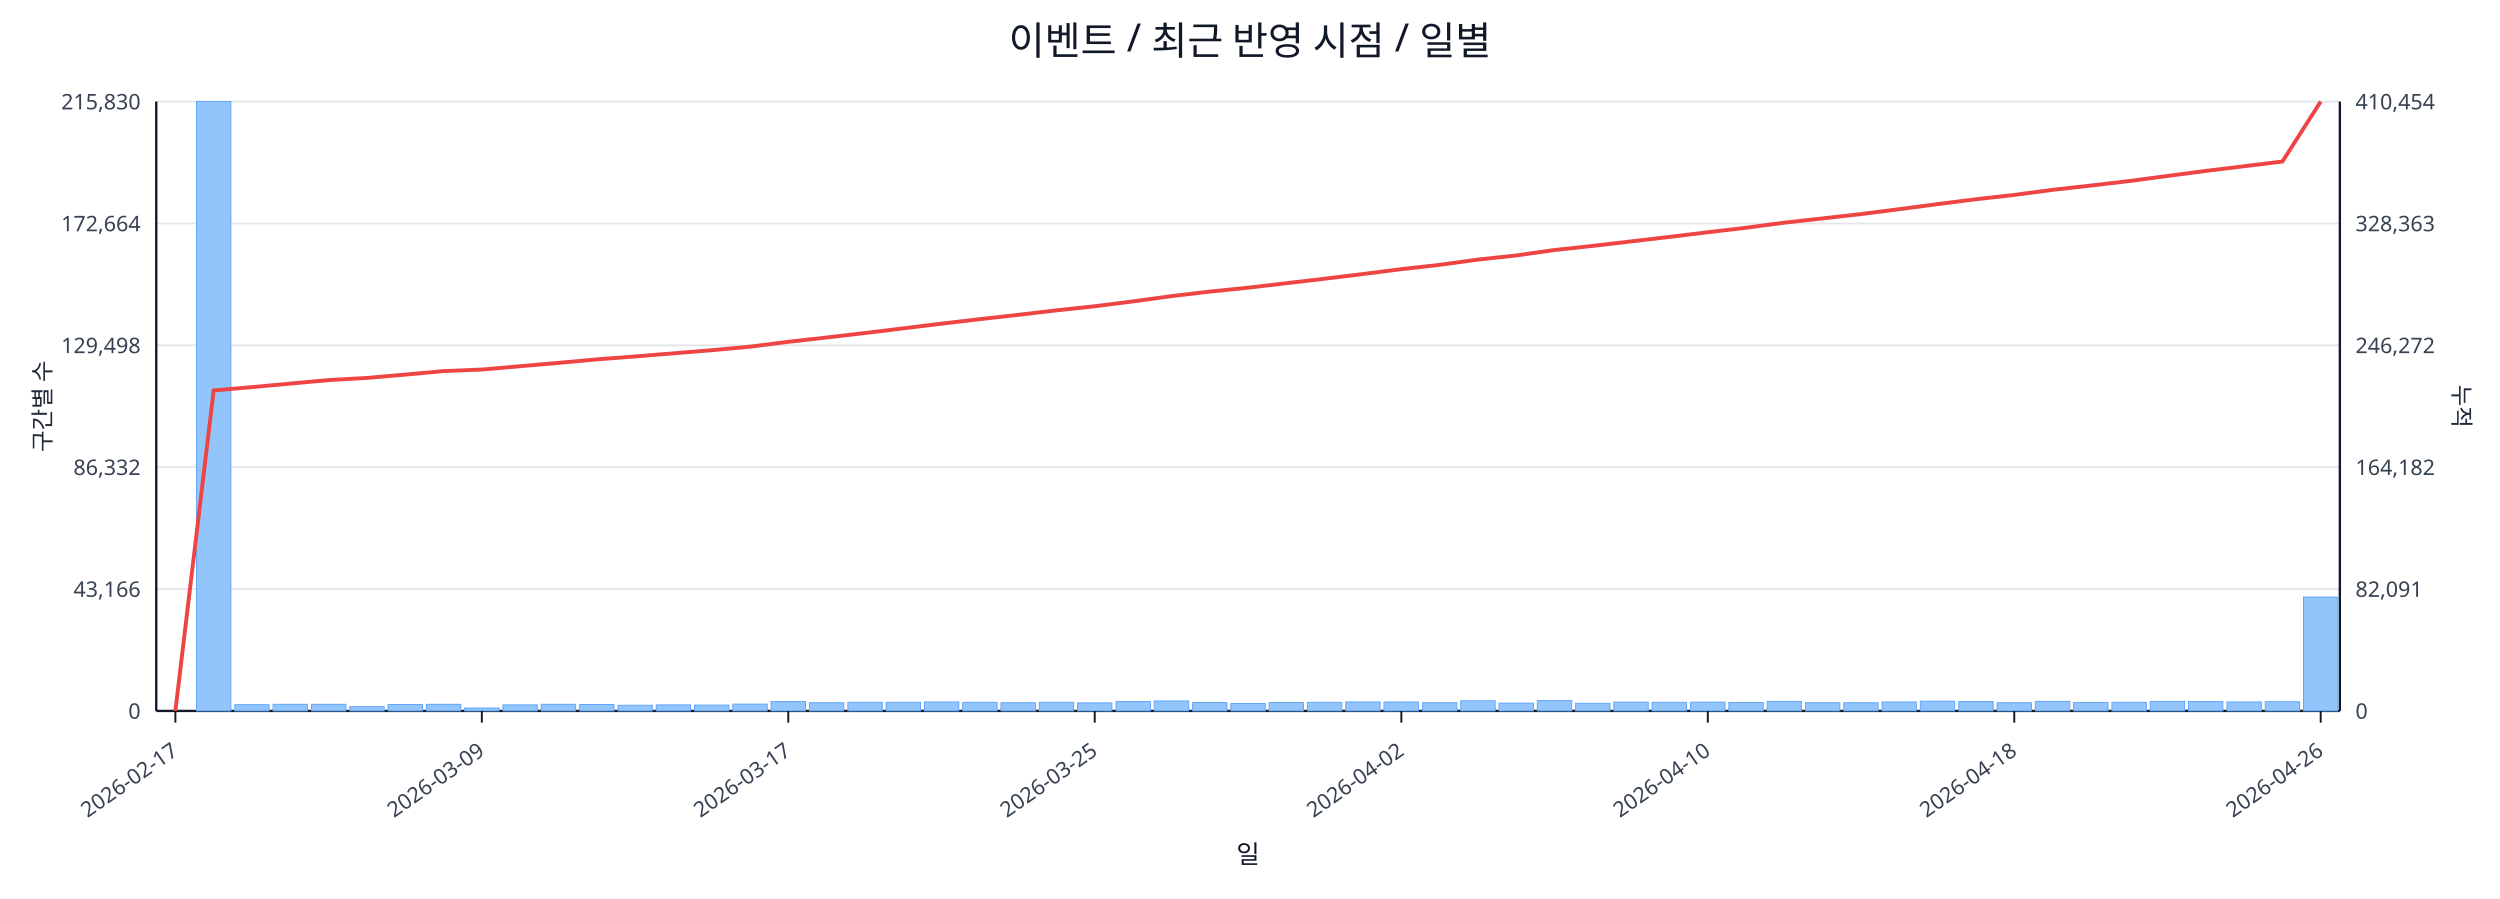
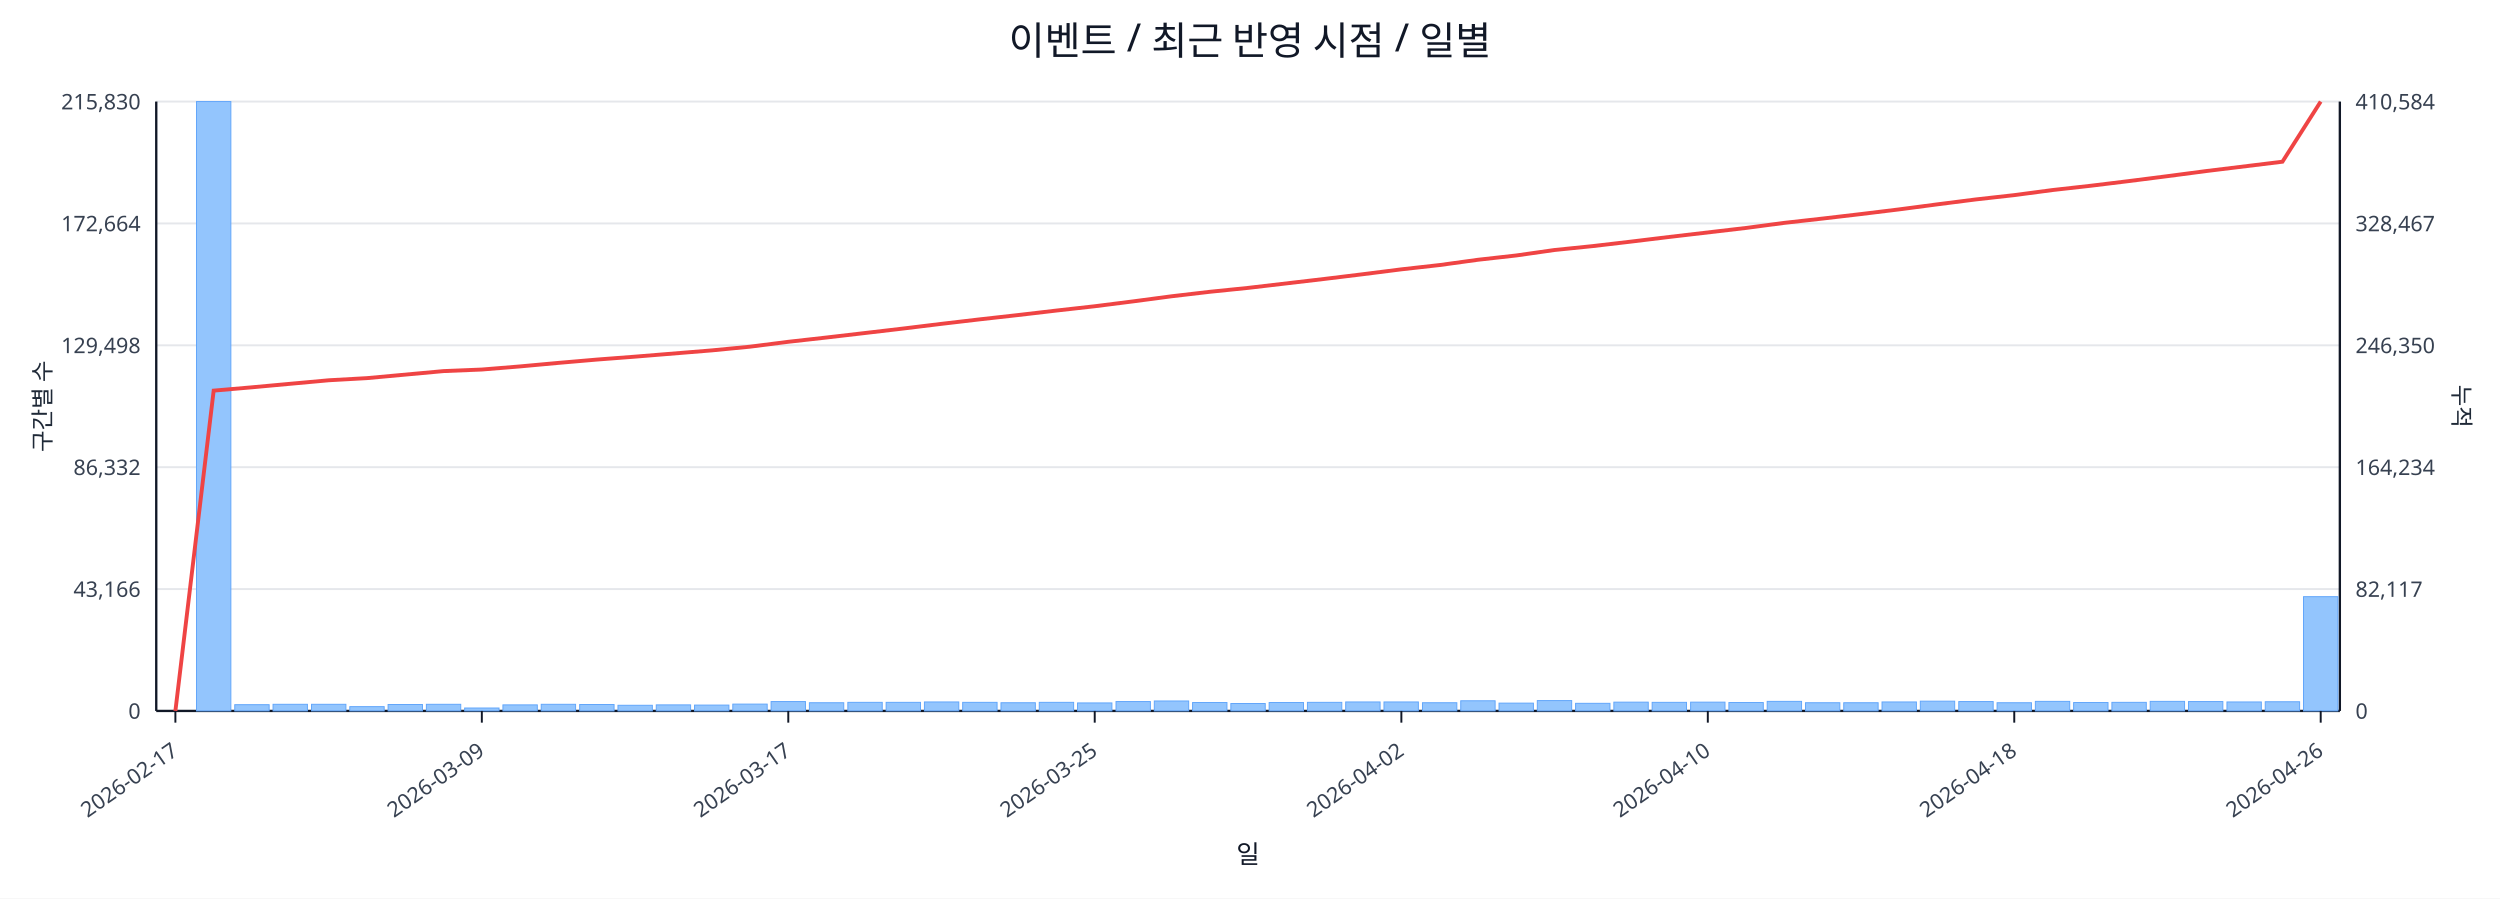
<svg xmlns="http://www.w3.org/2000/svg" width="1280" height="460" viewBox="0 0 1280 460">
  <rect x="0" y="0" width="100%" height="100%" fill="#ffffff" />
  <text x="640.0" y="28" font-size="20" text-anchor="middle" font-family="sans-serif" fill="#111827">이벤트 / 최근 반영 시점 / 일별</text>
  <line x1="80.0" y1="52.0" x2="1198.0" y2="52.0" stroke="#e5e7eb" stroke-width="1" />
  <text x="72.0" y="56.0" font-size="11" text-anchor="end" font-family="sans-serif" fill="#374151">215,830</text>
-   <text x="1206.0" y="56.0" font-size="11" text-anchor="start" font-family="sans-serif" fill="#374151">410,454</text>
+   <text x="1206.0" y="56.0" font-size="11" text-anchor="start" font-family="sans-serif" fill="#374151">410,584</text>
  <line x1="80.0" y1="114.4" x2="1198.0" y2="114.4" stroke="#e5e7eb" stroke-width="1" />
  <text x="72.0" y="118.4" font-size="11" text-anchor="end" font-family="sans-serif" fill="#374151">172,664</text>
-   <text x="1206.0" y="118.4" font-size="11" text-anchor="start" font-family="sans-serif" fill="#374151">328,363</text>
+   <text x="1206.0" y="118.4" font-size="11" text-anchor="start" font-family="sans-serif" fill="#374151">328,467</text>
  <line x1="80.0" y1="176.8" x2="1198.0" y2="176.8" stroke="#e5e7eb" stroke-width="1" />
  <text x="72.0" y="180.8" font-size="11" text-anchor="end" font-family="sans-serif" fill="#374151">129,498</text>
-   <text x="1206.0" y="180.8" font-size="11" text-anchor="start" font-family="sans-serif" fill="#374151">246,272</text>
+   <text x="1206.0" y="180.8" font-size="11" text-anchor="start" font-family="sans-serif" fill="#374151">246,350</text>
  <line x1="80.0" y1="239.2" x2="1198.0" y2="239.2" stroke="#e5e7eb" stroke-width="1" />
  <text x="72.0" y="243.2" font-size="11" text-anchor="end" font-family="sans-serif" fill="#374151">86,332</text>
-   <text x="1206.0" y="243.2" font-size="11" text-anchor="start" font-family="sans-serif" fill="#374151">164,182</text>
+   <text x="1206.0" y="243.2" font-size="11" text-anchor="start" font-family="sans-serif" fill="#374151">164,234</text>
  <line x1="80.0" y1="301.6" x2="1198.0" y2="301.6" stroke="#e5e7eb" stroke-width="1" />
  <text x="72.0" y="305.6" font-size="11" text-anchor="end" font-family="sans-serif" fill="#374151">43,166</text>
-   <text x="1206.0" y="305.6" font-size="11" text-anchor="start" font-family="sans-serif" fill="#374151">82,091</text>
+   <text x="1206.0" y="305.6" font-size="11" text-anchor="start" font-family="sans-serif" fill="#374151">82,117</text>
  <line x1="80.0" y1="364.0" x2="1198.0" y2="364.0" stroke="#e5e7eb" stroke-width="1" />
  <text x="72.0" y="368.0" font-size="11" text-anchor="end" font-family="sans-serif" fill="#374151">0</text>
  <text x="1206.0" y="368.0" font-size="11" text-anchor="start" font-family="sans-serif" fill="#374151">0</text>
  <line x1="80.0" y1="364.0" x2="1198.0" y2="364.0" stroke="#111827" stroke-width="1.2" />
  <line x1="80.0" y1="52.0" x2="80.0" y2="364.0" stroke="#111827" stroke-width="1.2" />
  <line x1="1198.0" y1="52.0" x2="1198.0" y2="364.0" stroke="#111827" stroke-width="1.2" />
  <rect x="81.0" y="364.0" width="17.6" height="0.0" fill="#93c5fd" stroke="#60a5fa" stroke-width="0.5" />
  <rect x="100.6" y="52.0" width="17.6" height="312.0" fill="#93c5fd" stroke="#60a5fa" stroke-width="0.5" />
  <rect x="120.2" y="360.8" width="17.6" height="3.2" fill="#93c5fd" stroke="#60a5fa" stroke-width="0.5" />
  <rect x="139.8" y="360.6" width="17.6" height="3.4" fill="#93c5fd" stroke="#60a5fa" stroke-width="0.5" />
  <rect x="159.5" y="360.6" width="17.6" height="3.4" fill="#93c5fd" stroke="#60a5fa" stroke-width="0.5" />
  <rect x="179.1" y="361.8" width="17.6" height="2.2" fill="#93c5fd" stroke="#60a5fa" stroke-width="0.5" />
  <rect x="198.7" y="360.7" width="17.6" height="3.3" fill="#93c5fd" stroke="#60a5fa" stroke-width="0.5" />
  <rect x="218.3" y="360.6" width="17.6" height="3.4" fill="#93c5fd" stroke="#60a5fa" stroke-width="0.5" />
  <rect x="237.9" y="362.5" width="17.6" height="1.5" fill="#93c5fd" stroke="#60a5fa" stroke-width="0.5" />
  <rect x="257.5" y="360.9" width="17.6" height="3.1" fill="#93c5fd" stroke="#60a5fa" stroke-width="0.5" />
  <rect x="277.1" y="360.6" width="17.6" height="3.4" fill="#93c5fd" stroke="#60a5fa" stroke-width="0.5" />
  <rect x="296.8" y="360.7" width="17.6" height="3.3" fill="#93c5fd" stroke="#60a5fa" stroke-width="0.5" />
  <rect x="316.4" y="361.1" width="17.6" height="2.9" fill="#93c5fd" stroke="#60a5fa" stroke-width="0.5" />
  <rect x="336.0" y="360.9" width="17.6" height="3.1" fill="#93c5fd" stroke="#60a5fa" stroke-width="0.5" />
  <rect x="355.6" y="361.0" width="17.6" height="3.0" fill="#93c5fd" stroke="#60a5fa" stroke-width="0.5" />
  <rect x="375.2" y="360.5" width="17.6" height="3.5" fill="#93c5fd" stroke="#60a5fa" stroke-width="0.5" />
  <rect x="394.8" y="359.2" width="17.6" height="4.8" fill="#93c5fd" stroke="#60a5fa" stroke-width="0.5" />
  <rect x="414.4" y="359.8" width="17.6" height="4.2" fill="#93c5fd" stroke="#60a5fa" stroke-width="0.5" />
  <rect x="434.1" y="359.6" width="17.6" height="4.4" fill="#93c5fd" stroke="#60a5fa" stroke-width="0.5" />
  <rect x="453.7" y="359.6" width="17.6" height="4.4" fill="#93c5fd" stroke="#60a5fa" stroke-width="0.5" />
  <rect x="473.3" y="359.4" width="17.6" height="4.6" fill="#93c5fd" stroke="#60a5fa" stroke-width="0.5" />
  <rect x="492.9" y="359.6" width="17.6" height="4.4" fill="#93c5fd" stroke="#60a5fa" stroke-width="0.5" />
  <rect x="512.5" y="359.8" width="17.6" height="4.2" fill="#93c5fd" stroke="#60a5fa" stroke-width="0.5" />
  <rect x="532.1" y="359.6" width="17.6" height="4.4" fill="#93c5fd" stroke="#60a5fa" stroke-width="0.5" />
  <rect x="551.7" y="359.9" width="17.6" height="4.1" fill="#93c5fd" stroke="#60a5fa" stroke-width="0.5" />
  <rect x="571.4" y="359.2" width="17.6" height="4.8" fill="#93c5fd" stroke="#60a5fa" stroke-width="0.5" />
  <rect x="591.0" y="358.9" width="17.6" height="5.1" fill="#93c5fd" stroke="#60a5fa" stroke-width="0.5" />
  <rect x="610.6" y="359.7" width="17.6" height="4.3" fill="#93c5fd" stroke="#60a5fa" stroke-width="0.5" />
  <rect x="630.2" y="360.2" width="17.6" height="3.8" fill="#93c5fd" stroke="#60a5fa" stroke-width="0.5" />
  <rect x="649.8" y="359.7" width="17.6" height="4.3" fill="#93c5fd" stroke="#60a5fa" stroke-width="0.5" />
  <rect x="669.4" y="359.6" width="17.6" height="4.4" fill="#93c5fd" stroke="#60a5fa" stroke-width="0.5" />
  <rect x="689.0" y="359.4" width="17.6" height="4.6" fill="#93c5fd" stroke="#60a5fa" stroke-width="0.5" />
  <rect x="708.6" y="359.4" width="17.6" height="4.6" fill="#93c5fd" stroke="#60a5fa" stroke-width="0.5" />
  <rect x="728.3" y="359.8" width="17.6" height="4.2" fill="#93c5fd" stroke="#60a5fa" stroke-width="0.5" />
  <rect x="747.9" y="358.8" width="17.6" height="5.2" fill="#93c5fd" stroke="#60a5fa" stroke-width="0.5" />
  <rect x="767.5" y="360.0" width="17.6" height="4.0" fill="#93c5fd" stroke="#60a5fa" stroke-width="0.5" />
  <rect x="787.1" y="358.7" width="17.6" height="5.3" fill="#93c5fd" stroke="#60a5fa" stroke-width="0.5" />
  <rect x="806.7" y="360.1" width="17.6" height="3.9" fill="#93c5fd" stroke="#60a5fa" stroke-width="0.5" />
  <rect x="826.3" y="359.5" width="17.6" height="4.5" fill="#93c5fd" stroke="#60a5fa" stroke-width="0.5" />
  <rect x="845.9" y="359.6" width="17.6" height="4.4" fill="#93c5fd" stroke="#60a5fa" stroke-width="0.5" />
  <rect x="865.6" y="359.5" width="17.6" height="4.5" fill="#93c5fd" stroke="#60a5fa" stroke-width="0.5" />
  <rect x="885.2" y="359.7" width="17.6" height="4.3" fill="#93c5fd" stroke="#60a5fa" stroke-width="0.5" />
  <rect x="904.8" y="359.1" width="17.6" height="4.9" fill="#93c5fd" stroke="#60a5fa" stroke-width="0.5" />
  <rect x="924.4" y="359.8" width="17.6" height="4.2" fill="#93c5fd" stroke="#60a5fa" stroke-width="0.5" />
  <rect x="944.0" y="359.8" width="17.6" height="4.2" fill="#93c5fd" stroke="#60a5fa" stroke-width="0.5" />
  <rect x="963.6" y="359.4" width="17.6" height="4.6" fill="#93c5fd" stroke="#60a5fa" stroke-width="0.5" />
  <rect x="983.2" y="359.0" width="17.6" height="5.0" fill="#93c5fd" stroke="#60a5fa" stroke-width="0.5" />
  <rect x="1002.9" y="359.2" width="17.6" height="4.8" fill="#93c5fd" stroke="#60a5fa" stroke-width="0.5" />
  <rect x="1022.5" y="359.8" width="17.6" height="4.2" fill="#93c5fd" stroke="#60a5fa" stroke-width="0.5" />
  <rect x="1042.1" y="359.1" width="17.6" height="4.9" fill="#93c5fd" stroke="#60a5fa" stroke-width="0.5" />
  <rect x="1061.7" y="359.7" width="17.6" height="4.3" fill="#93c5fd" stroke="#60a5fa" stroke-width="0.5" />
  <rect x="1081.3" y="359.6" width="17.6" height="4.4" fill="#93c5fd" stroke="#60a5fa" stroke-width="0.5" />
  <rect x="1100.9" y="359.1" width="17.6" height="4.9" fill="#93c5fd" stroke="#60a5fa" stroke-width="0.5" />
  <rect x="1120.5" y="359.2" width="17.6" height="4.8" fill="#93c5fd" stroke="#60a5fa" stroke-width="0.5" />
  <rect x="1140.2" y="359.4" width="17.6" height="4.6" fill="#93c5fd" stroke="#60a5fa" stroke-width="0.5" />
  <rect x="1159.8" y="359.3" width="17.6" height="4.7" fill="#93c5fd" stroke="#60a5fa" stroke-width="0.5" />
-   <rect x="1179.4" y="305.7" width="17.6" height="58.3" fill="#93c5fd" stroke="#60a5fa" stroke-width="0.5" />
-   <polyline fill="none" stroke="#ef4444" stroke-width="2" points="89.8,364.0 109.4,199.9 129.0,198.2 148.6,196.4 168.3,194.6 187.9,193.5 207.5,191.8 227.1,190.0 246.7,189.2 266.3,187.5 285.9,185.8 305.6,184.0 325.2,182.5 344.8,180.9 364.4,179.3 384.0,177.5 403.6,175.0 423.2,172.8 442.9,170.5 462.5,168.1 482.1,165.7 501.7,163.4 521.3,161.2 540.9,158.9 560.5,156.8 580.2,154.3 599.8,151.6 619.4,149.3 639.0,147.3 658.6,145.0 678.2,142.7 697.8,140.3 717.5,137.8 737.1,135.6 756.7,132.9 776.3,130.8 795.9,128.0 815.5,125.9 835.1,123.6 854.8,121.3 874.4,118.9 894.0,116.6 913.6,114.0 933.2,111.8 952.8,109.6 972.4,107.1 992.1,104.5 1011.7,102.0 1031.3,99.8 1050.9,97.2 1070.5,95.0 1090.1,92.7 1109.7,90.1 1129.4,87.5 1149.0,85.1 1168.6,82.7 1188.2,52.0" />
+   <rect x="1179.4" y="305.5" width="17.6" height="58.5" fill="#93c5fd" stroke="#60a5fa" stroke-width="0.5" />
+   <polyline fill="none" stroke="#ef4444" stroke-width="2" points="89.8,364.0 109.4,200.0 129.0,198.3 148.6,196.5 168.3,194.7 187.9,193.6 207.5,191.8 227.1,190.0 246.7,189.2 266.3,187.6 285.9,185.8 305.6,184.1 325.2,182.6 344.8,181.0 364.4,179.4 384.0,177.5 403.6,175.0 423.2,172.8 442.9,170.5 462.5,168.2 482.1,165.8 501.7,163.5 521.3,161.3 540.9,159.0 560.5,156.8 580.2,154.3 599.8,151.7 619.4,149.4 639.0,147.4 658.6,145.1 678.2,142.8 697.8,140.4 717.5,137.9 737.1,135.7 756.7,133.0 776.3,130.8 795.9,128.0 815.5,126.0 835.1,123.7 854.8,121.3 874.4,119.0 894.0,116.7 913.6,114.1 933.2,111.9 952.8,109.6 972.4,107.2 992.1,104.6 1011.7,102.1 1031.3,99.9 1050.9,97.3 1070.5,95.1 1090.1,92.7 1109.7,90.2 1129.4,87.6 1149.0,85.2 1168.6,82.8 1188.2,52.0" />
  <line x1="89.8" y1="364.0" x2="89.8" y2="370.0" stroke="#111827" stroke-width="1" />
  <text x="91.8" y="386.0" font-size="11" text-anchor="end" transform="rotate(-35 91.8 386.0)" font-family="sans-serif" fill="#374151">2026-02-17</text>
  <line x1="246.7" y1="364.0" x2="246.7" y2="370.0" stroke="#111827" stroke-width="1" />
  <text x="248.7" y="386.0" font-size="11" text-anchor="end" transform="rotate(-35 248.7 386.0)" font-family="sans-serif" fill="#374151">2026-03-09</text>
  <line x1="403.6" y1="364.0" x2="403.6" y2="370.0" stroke="#111827" stroke-width="1" />
  <text x="405.6" y="386.0" font-size="11" text-anchor="end" transform="rotate(-35 405.6 386.0)" font-family="sans-serif" fill="#374151">2026-03-17</text>
  <line x1="560.5" y1="364.0" x2="560.5" y2="370.0" stroke="#111827" stroke-width="1" />
  <text x="562.5" y="386.0" font-size="11" text-anchor="end" transform="rotate(-35 562.5 386.0)" font-family="sans-serif" fill="#374151">2026-03-25</text>
  <line x1="717.5" y1="364.0" x2="717.5" y2="370.0" stroke="#111827" stroke-width="1" />
  <text x="719.5" y="386.0" font-size="11" text-anchor="end" transform="rotate(-35 719.5 386.0)" font-family="sans-serif" fill="#374151">2026-04-02</text>
  <line x1="874.4" y1="364.0" x2="874.4" y2="370.0" stroke="#111827" stroke-width="1" />
  <text x="876.4" y="386.0" font-size="11" text-anchor="end" transform="rotate(-35 876.4 386.0)" font-family="sans-serif" fill="#374151">2026-04-10</text>
  <line x1="1031.3" y1="364.0" x2="1031.3" y2="370.0" stroke="#111827" stroke-width="1" />
  <text x="1033.3" y="386.0" font-size="11" text-anchor="end" transform="rotate(-35 1033.3 386.0)" font-family="sans-serif" fill="#374151">2026-04-18</text>
  <line x1="1188.2" y1="364.0" x2="1188.2" y2="370.0" stroke="#111827" stroke-width="1" />
  <text x="1190.2" y="386.0" font-size="11" text-anchor="end" transform="rotate(-35 1190.2 386.0)" font-family="sans-serif" fill="#374151">2026-04-26</text>
  <text x="26" y="208.0" font-size="12" transform="rotate(-90 26 208.0)" text-anchor="middle" font-family="sans-serif" fill="#1f2937">구간별 수</text>
  <text x="1256.0" y="208.0" font-size="12" transform="rotate(90 1256.0 208.0)" text-anchor="middle" font-family="sans-serif" fill="#1f2937">누적</text>
  <text x="639.0" y="442.0" font-size="13" text-anchor="middle" font-family="sans-serif" fill="#111827">일</text>
</svg>
